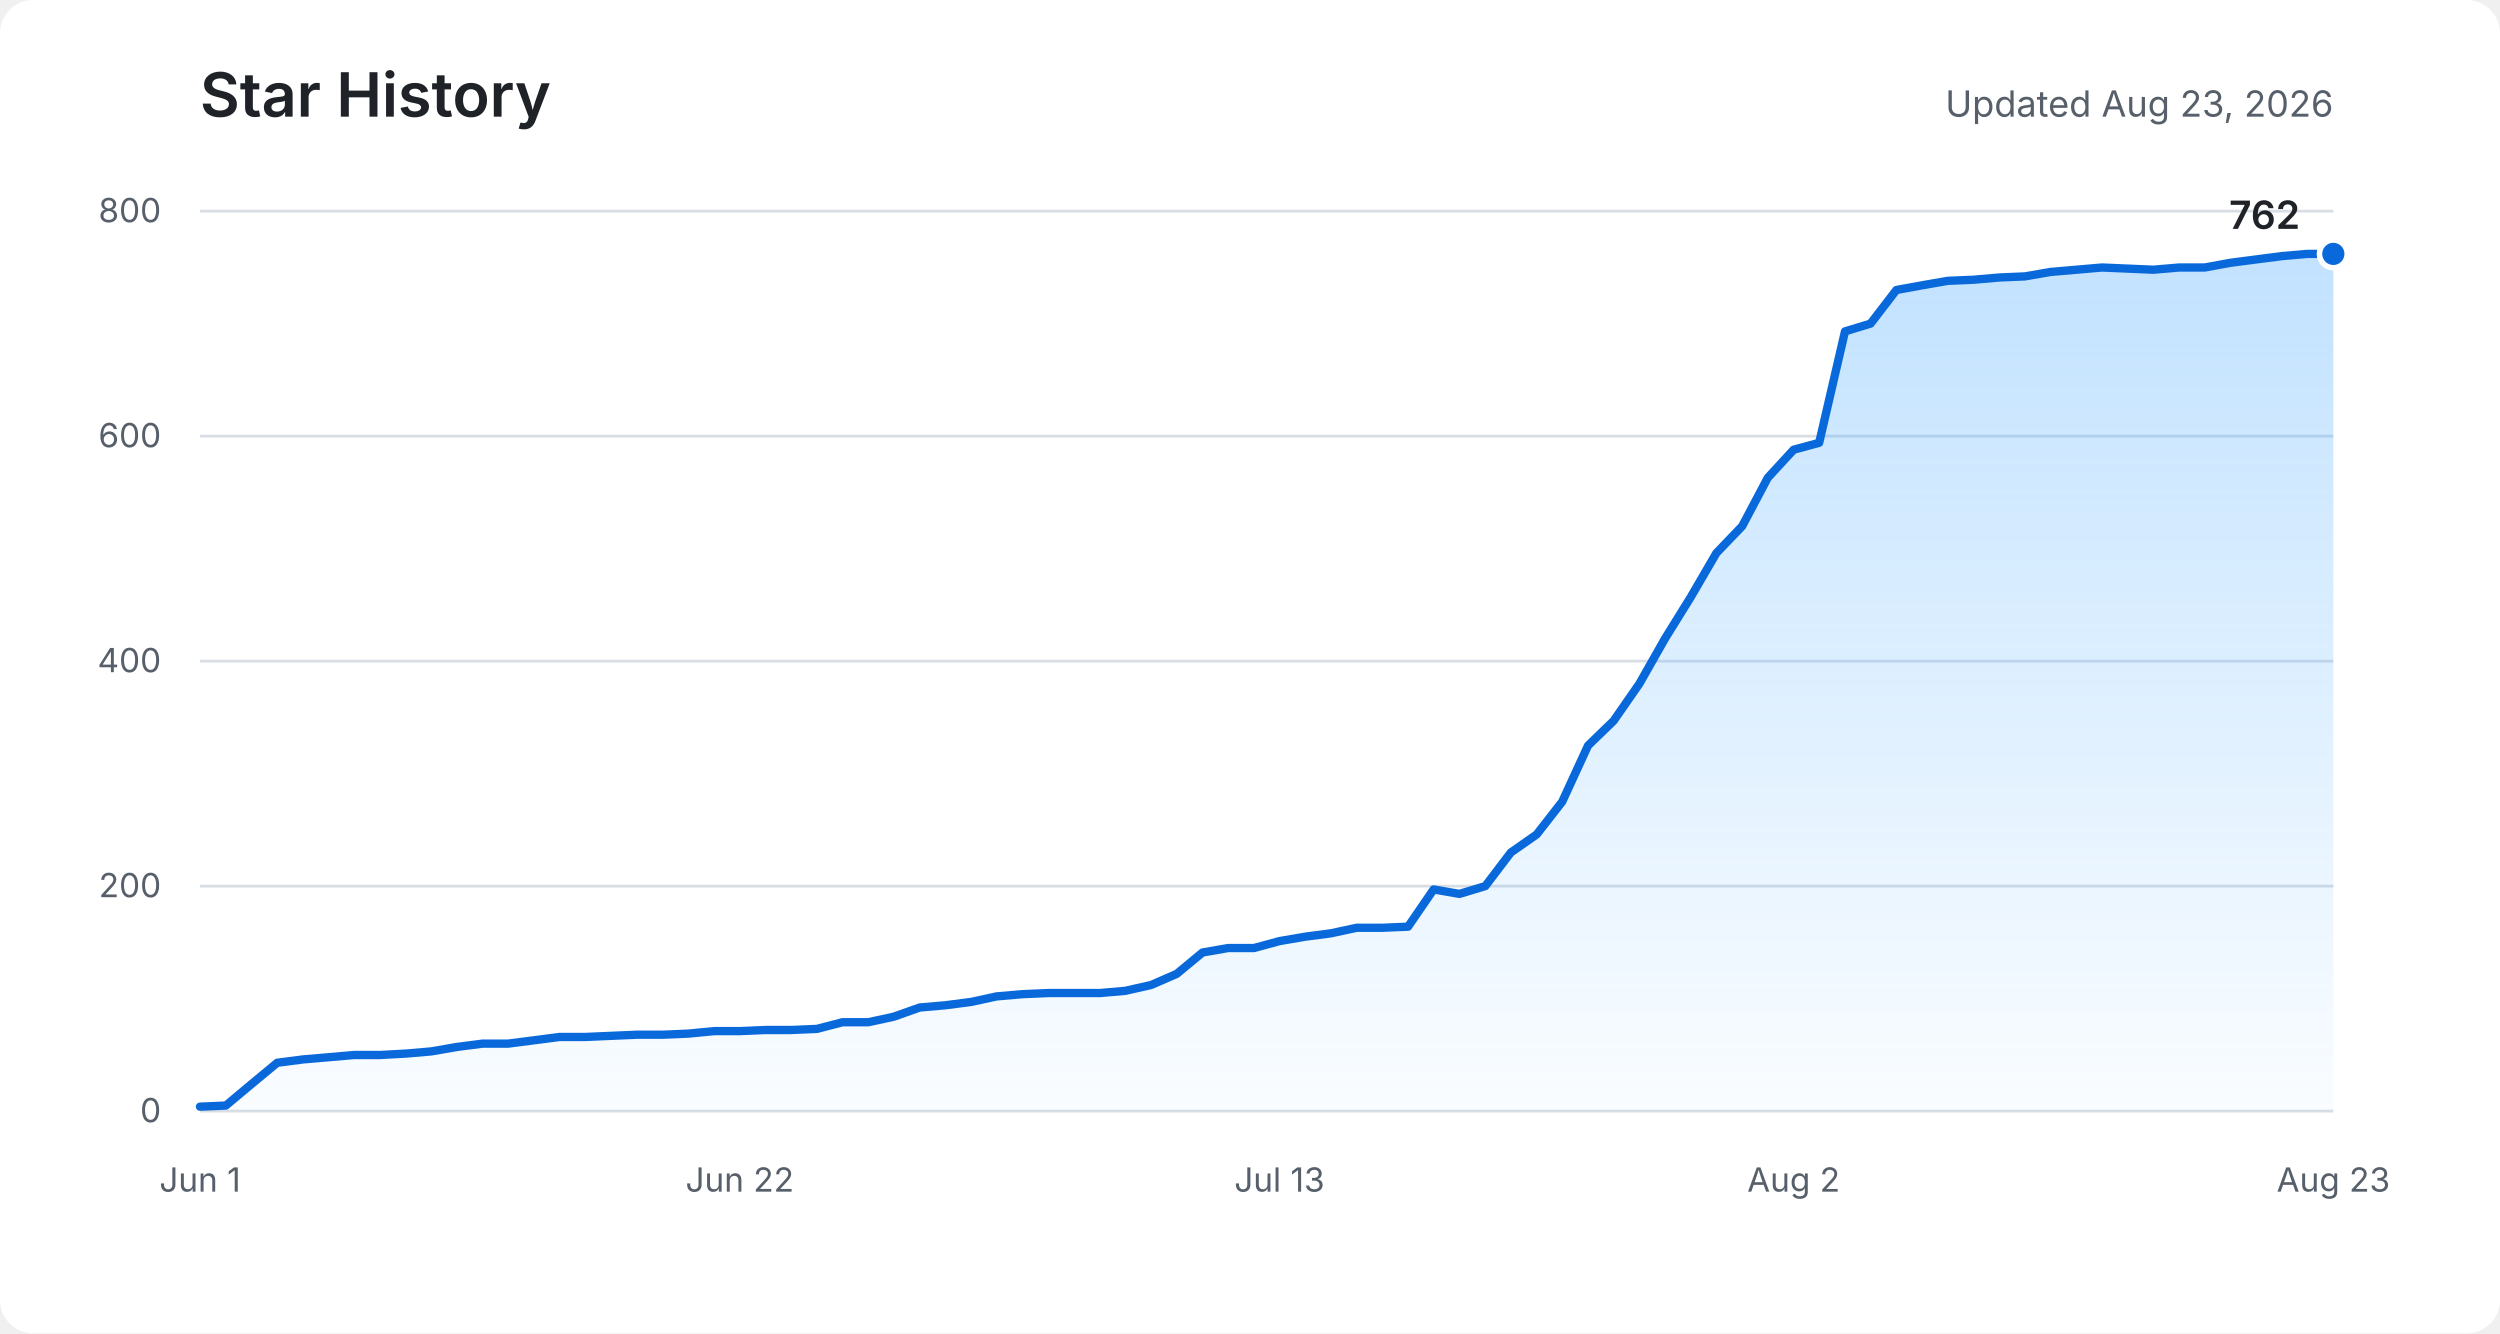
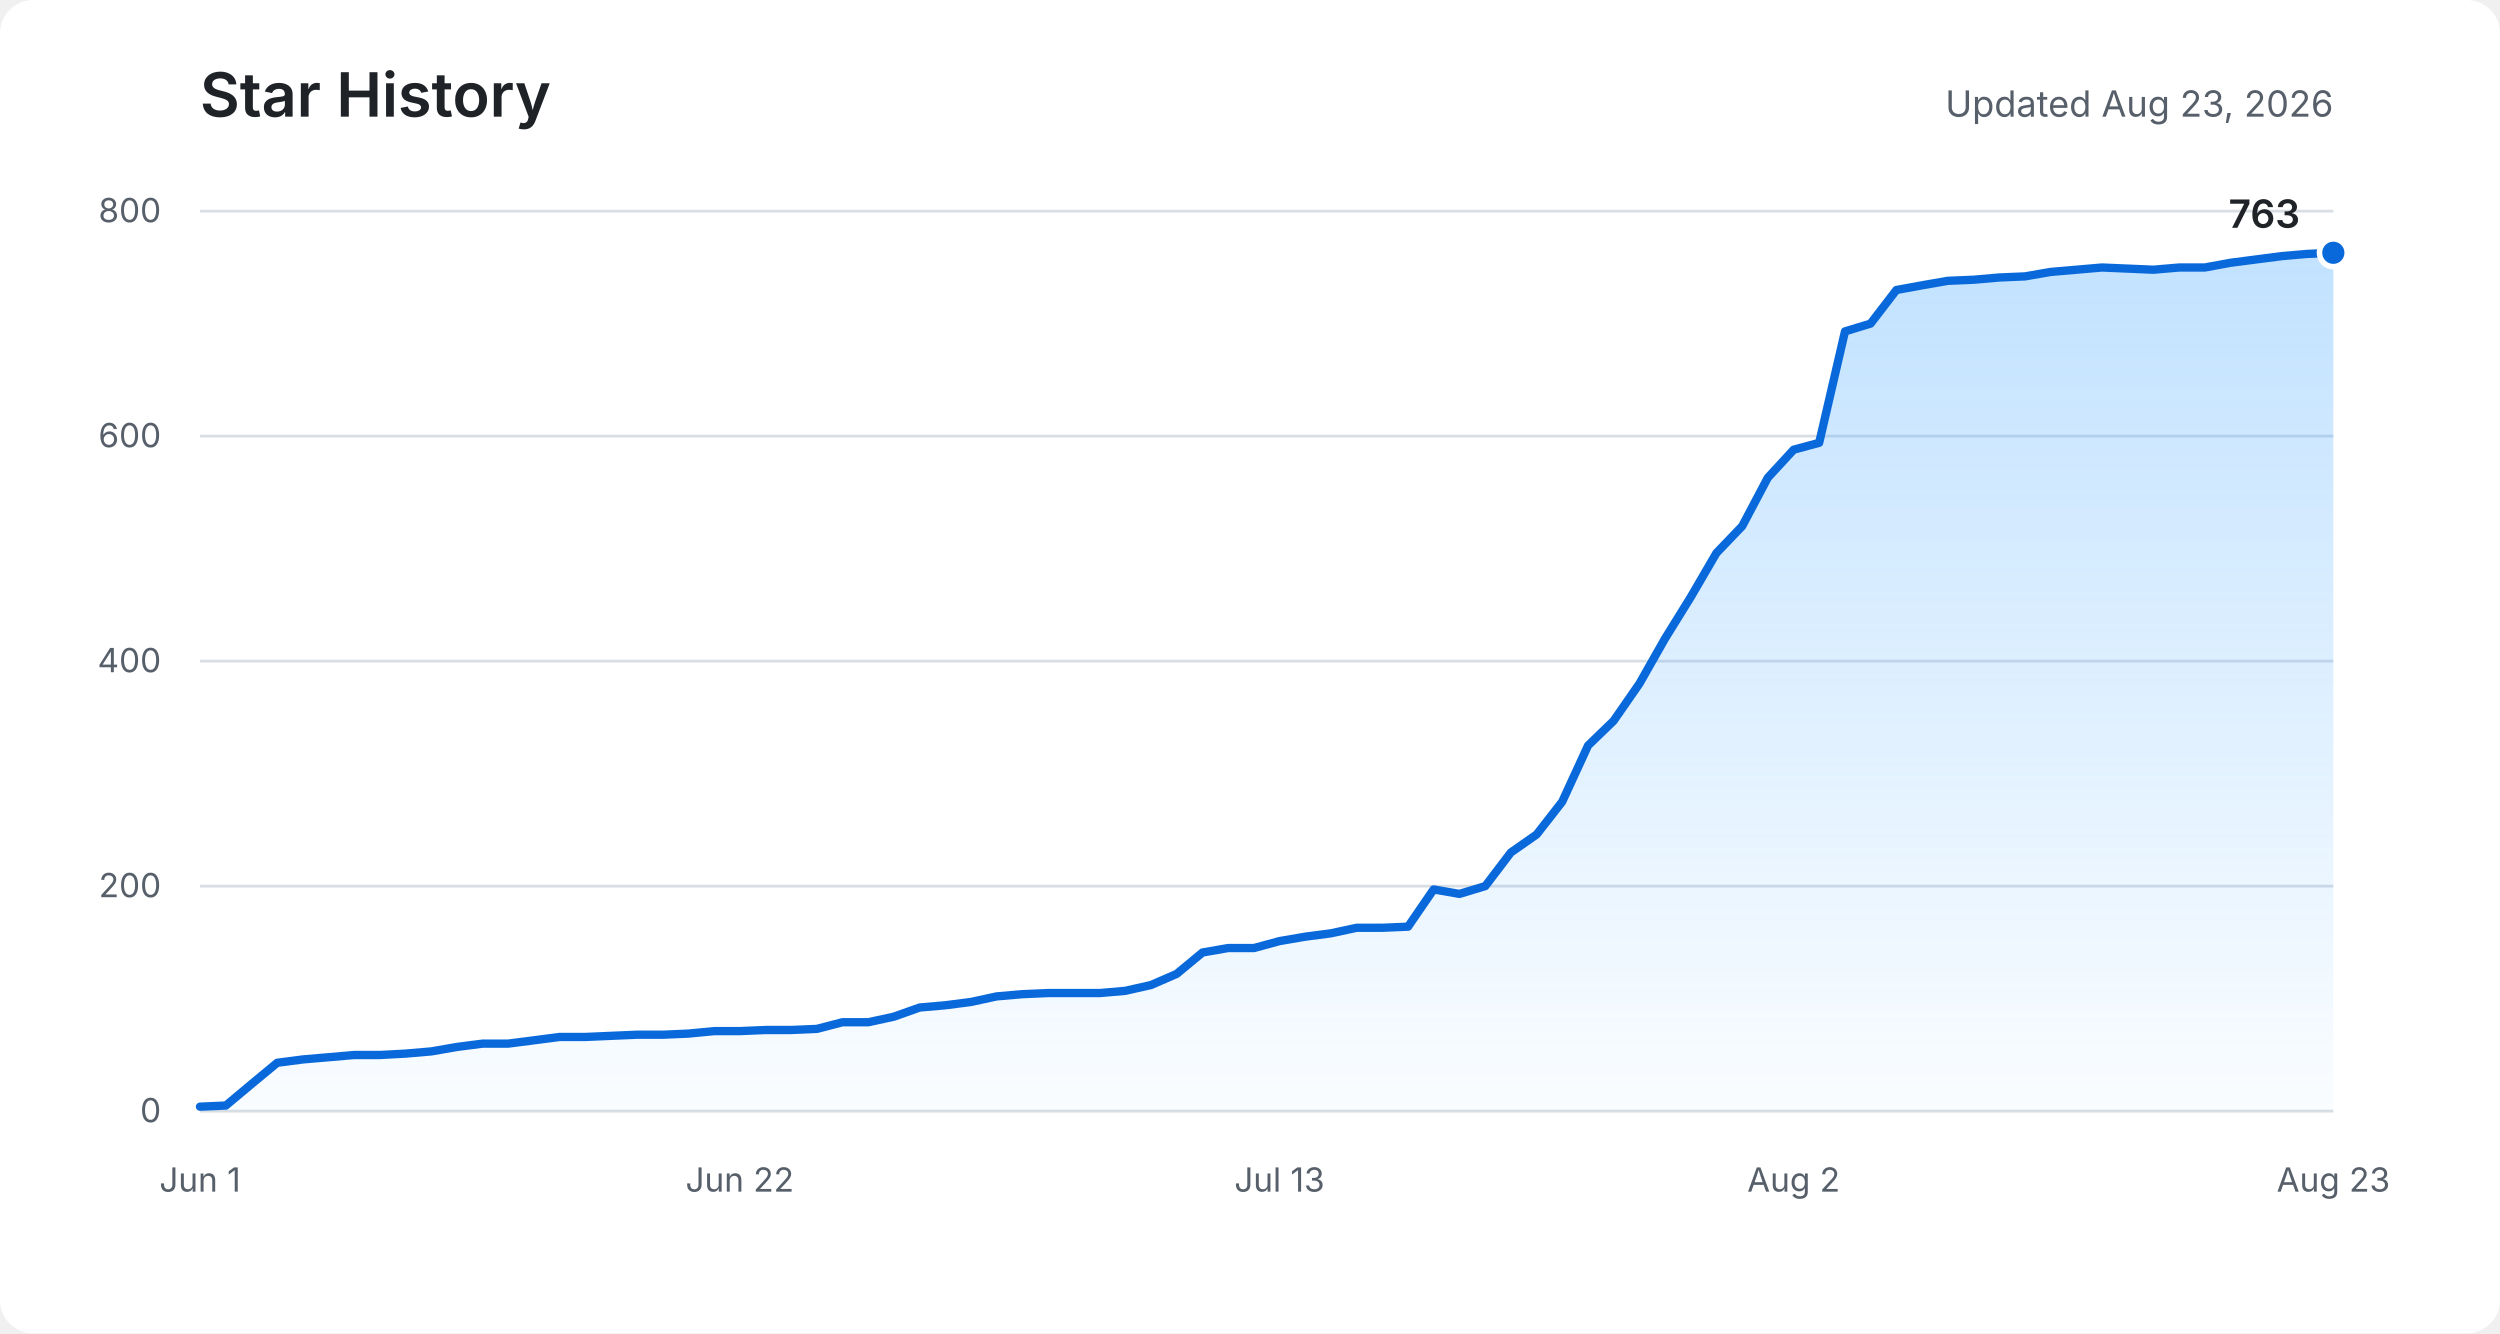
<svg xmlns="http://www.w3.org/2000/svg" role="img" aria-labelledby="title description" viewBox="0 0 900 480">
  <defs>
    <linearGradient id="area" x1="0" y1="0" x2="0" y2="1">
      <stop offset="0%" stop-color="#54aeff" stop-opacity="0.36" />
      <stop offset="100%" stop-color="#54aeff" stop-opacity="0.03" />
    </linearGradient>
  </defs>
  <rect fill="#ffffff" width="900" height="480" rx="12" />
  <text fill="#1f2328" x="72" y="42" font-family="-apple-system, BlinkMacSystemFont, Segoe UI, sans-serif" font-size="22" font-weight="600">Star History</text>
  <text fill="#57606a" x="840" y="42" text-anchor="end" font-family="-apple-system, BlinkMacSystemFont, Segoe UI, sans-serif" font-size="13">Updated Aug 23, 2026</text>
  <g fill="none" stroke="#d8dee4" stroke-width="1">
    <path d="M72 400H840" />
    <path d="M72 319H840" />
    <path d="M72 238H840" />
    <path d="M72 157H840" />
    <path d="M72 76H840" />
  </g>
  <g fill="#57606a" font-family="-apple-system, BlinkMacSystemFont, Segoe UI, sans-serif" font-size="12">
    <text x="58" y="404" text-anchor="end">0</text>
    <text x="58" y="323" text-anchor="end">200</text>
    <text x="58" y="242" text-anchor="end">400</text>
    <text x="58" y="161" text-anchor="end">600</text>
    <text x="58" y="80" text-anchor="end">800</text>
    <text x="72" y="429" text-anchor="middle">Jun 1</text>
    <text x="266.3" y="429" text-anchor="middle">Jun 22</text>
    <text x="460.6" y="429" text-anchor="middle">Jul 13</text>
    <text x="645.7" y="429" text-anchor="middle">Aug 2</text>
    <text x="840" y="429" text-anchor="middle">Aug 23</text>
  </g>
-   <path fill="url(#area)" d="M72,398.4 L81.3,398 L90.5,390.3 L99.8,382.6 L109,381.4 L118.3,380.6 L127.5,379.8 L136.8,379.8 L146,379.3 L155.3,378.5 L164.5,376.9 L173.8,375.7 L183,375.7 L192.3,374.5 L201.5,373.3 L210.8,373.3 L220,372.9 L229.3,372.5 L238.6,372.5 L247.8,372.1 L257.1,371.2 L266.3,371.2 L275.6,370.8 L284.8,370.8 L294.1,370.4 L303.3,368 L312.6,368 L321.8,366 L331.1,362.7 L340.3,361.9 L349.6,360.7 L358.8,358.7 L368.1,357.9 L377.3,357.5 L386.6,357.5 L395.9,357.5 L405.1,356.7 L414.4,354.6 L423.6,350.6 L432.9,342.9 L442.1,341.3 L451.4,341.3 L460.6,338.8 L469.9,337.2 L479.1,336 L488.4,334 L497.6,334 L506.9,333.6 L516.1,320.2 L525.4,321.8 L534.7,319 L543.9,306.9 L553.2,300.4 L562.4,288.6 L571.7,268.4 L580.9,259.5 L590.2,246.1 L599.4,229.9 L608.7,214.9 L617.9,199.1 L627.2,189.4 L636.4,172 L645.7,161.9 L654.9,159.4 L664.2,119.3 L673.4,116.5 L682.7,104.4 L692,102.7 L701.2,101.1 L710.5,100.7 L719.7,99.9 L729,99.5 L738.2,97.9 L747.5,97.1 L756.7,96.3 L766,96.7 L775.2,97.1 L784.5,96.3 L793.7,96.3 L803,94.6 L812.2,93.4 L821.5,92.2 L830.7,91.4 L840,91.4 L840,400 L72,400 Z" />
-   <polyline fill="none" stroke="#0969da" stroke-width="3" stroke-linecap="round" stroke-linejoin="round" points="72,398.4 81.3,398 90.5,390.3 99.8,382.6 109,381.4 118.3,380.6 127.5,379.8 136.8,379.8 146,379.3 155.3,378.5 164.5,376.9 173.8,375.7 183,375.7 192.3,374.5 201.5,373.3 210.8,373.3 220,372.9 229.3,372.5 238.6,372.5 247.8,372.1 257.1,371.2 266.3,371.2 275.6,370.8 284.8,370.8 294.1,370.4 303.3,368 312.6,368 321.8,366 331.1,362.7 340.3,361.9 349.6,360.7 358.8,358.7 368.1,357.9 377.3,357.5 386.6,357.5 395.9,357.5 405.1,356.7 414.4,354.6 423.6,350.6 432.9,342.9 442.1,341.3 451.4,341.3 460.6,338.8 469.9,337.2 479.1,336 488.4,334 497.6,334 506.9,333.6 516.1,320.2 525.4,321.8 534.7,319 543.9,306.9 553.2,300.4 562.4,288.6 571.7,268.4 580.9,259.5 590.2,246.1 599.4,229.9 608.7,214.9 617.9,199.1 627.2,189.4 636.4,172 645.7,161.9 654.9,159.4 664.2,119.3 673.4,116.5 682.7,104.4 692,102.7 701.2,101.1 710.5,100.7 719.7,99.9 729,99.5 738.2,97.9 747.5,97.1 756.7,96.3 766,96.7 775.2,97.1 784.5,96.3 793.7,96.3 803,94.6 812.2,93.4 821.5,92.2 830.7,91.4 840,91.4" />
-   <circle fill="#0969da" stroke="#ffffff" cx="840" cy="91.4" r="5" stroke-width="2" />
-   <text fill="#1f2328" x="828" y="82.4" text-anchor="end" font-family="-apple-system, BlinkMacSystemFont, Segoe UI, sans-serif" font-size="14" font-weight="600">762</text>
+   <path fill="url(#area)" d="M72,398.4 L81.3,398 L90.5,390.3 L99.8,382.6 L109,381.4 L118.3,380.6 L127.5,379.8 L136.8,379.8 L146,379.3 L155.3,378.5 L164.5,376.9 L173.8,375.7 L183,375.7 L192.3,374.5 L201.5,373.3 L210.8,373.3 L220,372.9 L229.3,372.5 L238.6,372.5 L247.8,372.1 L257.1,371.2 L266.3,371.2 L275.6,370.8 L284.8,370.8 L294.1,370.4 L303.3,368 L312.6,368 L321.8,366 L331.1,362.7 L340.3,361.9 L349.6,360.7 L358.8,358.7 L368.1,357.9 L377.3,357.5 L386.6,357.5 L395.9,357.5 L405.1,356.7 L414.4,354.6 L423.6,350.6 L432.9,342.9 L442.1,341.3 L451.4,341.3 L460.6,338.8 L469.9,337.2 L479.1,336 L488.4,334 L497.6,334 L506.9,333.6 L516.1,320.2 L525.4,321.8 L534.7,319 L543.9,306.9 L553.2,300.4 L562.4,288.6 L571.7,268.4 L580.9,259.5 L590.2,246.1 L599.4,229.9 L608.7,214.9 L617.9,199.1 L627.2,189.4 L636.4,172 L645.7,161.9 L654.9,159.4 L664.2,119.3 L673.4,116.5 L682.7,104.4 L692,102.7 L701.2,101.1 L710.5,100.7 L719.7,99.9 L729,99.5 L738.2,97.9 L747.5,97.1 L756.7,96.3 L766,96.7 L775.2,97.1 L784.5,96.3 L793.7,96.3 L803,94.6 L812.2,93.4 L821.5,92.2 L830.7,91.4 L840,91 L840,400 L72,400 Z" />
+   <polyline fill="none" stroke="#0969da" stroke-width="3" stroke-linecap="round" stroke-linejoin="round" points="72,398.4 81.3,398 90.5,390.3 99.8,382.6 109,381.4 118.3,380.6 127.5,379.8 136.8,379.8 146,379.3 155.3,378.5 164.5,376.9 173.8,375.7 183,375.7 192.3,374.5 201.5,373.3 210.8,373.3 220,372.9 229.3,372.5 238.6,372.5 247.8,372.1 257.1,371.2 266.3,371.2 275.6,370.8 284.8,370.8 294.1,370.4 303.3,368 312.6,368 321.8,366 331.1,362.7 340.3,361.9 349.6,360.7 358.8,358.7 368.1,357.9 377.3,357.5 386.6,357.5 395.9,357.5 405.1,356.7 414.4,354.6 423.6,350.6 432.9,342.9 442.1,341.3 451.4,341.3 460.6,338.8 469.9,337.2 479.1,336 488.4,334 497.6,334 506.9,333.6 516.1,320.2 525.4,321.8 534.7,319 543.9,306.9 553.2,300.4 562.4,288.6 571.7,268.4 580.9,259.5 590.2,246.1 599.4,229.9 608.7,214.9 617.9,199.1 627.2,189.4 636.4,172 645.7,161.9 654.9,159.4 664.2,119.3 673.4,116.5 682.7,104.4 692,102.7 701.2,101.1 710.5,100.7 719.7,99.9 729,99.5 738.2,97.9 747.5,97.1 756.7,96.3 766,96.7 775.2,97.1 784.5,96.3 793.7,96.3 803,94.6 812.2,93.4 821.5,92.2 830.7,91.4 840,91" />
+   <circle fill="#0969da" stroke="#ffffff" cx="840" cy="91" r="5" stroke-width="2" />
+   <text fill="#1f2328" x="828" y="82" text-anchor="end" font-family="-apple-system, BlinkMacSystemFont, Segoe UI, sans-serif" font-size="14" font-weight="600">763</text>
</svg>
